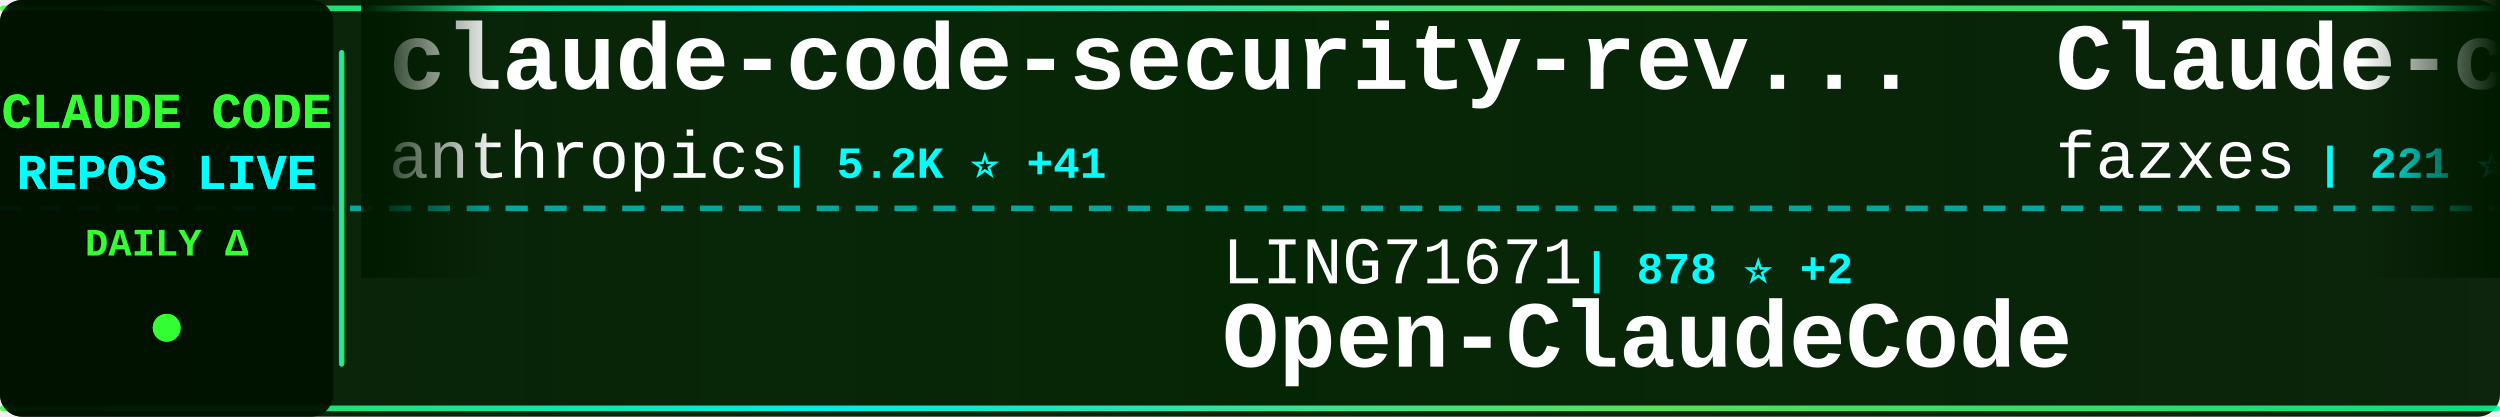
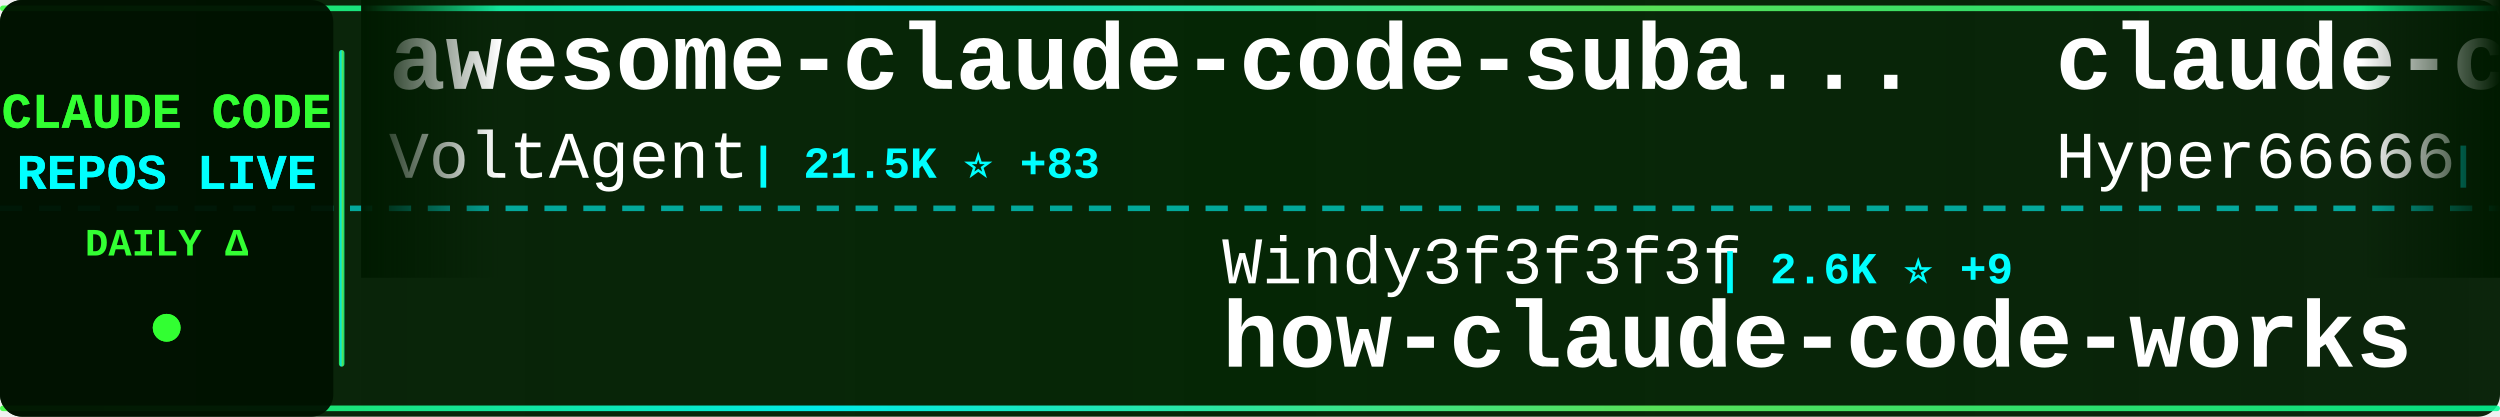
<svg xmlns="http://www.w3.org/2000/svg" width="900" height="150">
  <defs>
    <linearGradient id="tickerBg" x1="0%" y1="0%" x2="100%" y2="0%">
      <stop offset="0%" style="stop-color:#001a00;stop-opacity:0.95" />
      <stop offset="50%" style="stop-color:#002200;stop-opacity:0.98" />
      <stop offset="100%" style="stop-color:#001a00;stop-opacity:0.95" />
    </linearGradient>
    <linearGradient id="borderGrad" x1="0%" y1="0%" x2="100%" y2="0%">
      <stop offset="0%" style="stop-color:#33ff33;stop-opacity:0.85">
        <animate attributeName="stop-opacity" values="0.85;1;0.85" dur="2s" repeatCount="indefinite" />
      </stop>
      <stop offset="33%" style="stop-color:#00ffff;stop-opacity:0.9">
        <animate attributeName="stop-opacity" values="0.9;1;0.9" dur="2.2s" repeatCount="indefinite" />
      </stop>
      <stop offset="66%" style="stop-color:#66ff66;stop-opacity:0.85">
        <animate attributeName="stop-opacity" values="0.85;1;0.85" dur="1.8s" repeatCount="indefinite" />
      </stop>
      <stop offset="100%" style="stop-color:#00ff99;stop-opacity:0.85">
        <animate attributeName="stop-opacity" values="0.85;1;0.85" dur="2s" repeatCount="indefinite" />
      </stop>
    </linearGradient>
    <filter id="textGlow">
      <feGaussianBlur stdDeviation="0.1" result="coloredBlur" />
      <feMerge>
        <feMergeNode in="coloredBlur" />
        <feMergeNode in="SourceGraphic" />
      </feMerge>
    </filter>
    <filter id="metricGlow">
      <feGaussianBlur stdDeviation="0.2" result="coloredBlur" />
      <feMerge>
        <feMergeNode in="coloredBlur" />
        <feMergeNode in="SourceGraphic" />
      </feMerge>
    </filter>
    <linearGradient id="leftFade" x1="0%" y1="0%" x2="100%" y2="0%">
      <stop offset="0%" style="stop-color:#001a00;stop-opacity:1" />
      <stop offset="100%" style="stop-color:#001a00;stop-opacity:0" />
    </linearGradient>
    <linearGradient id="rightFade" x1="0%" y1="0%" x2="100%" y2="0%">
      <stop offset="0%" style="stop-color:#001a00;stop-opacity:0" />
      <stop offset="100%" style="stop-color:#001a00;stop-opacity:1" />
    </linearGradient>
  </defs>
  <rect width="900" height="150" fill="url(#tickerBg)" rx="8" />
  <rect x="0" y="2" width="900" height="2" fill="url(#borderGrad)" rx="1" />
  <rect x="0" y="146" width="900" height="2" fill="url(#borderGrad)" rx="1" />
  <line x1="0" y1="75" x2="900" y2="75" stroke="#00ffff" stroke-width="2" stroke-dasharray="8 6" opacity="0.6" />
  <rect x="0" y="0" width="120" height="150" fill="#001100" opacity="0.95" rx="8" />
  <text x="60" y="46" font-family="'Courier New', monospace" font-size="18" font-weight="bold" fill="#33ff33" text-anchor="middle" filter="url(#textGlow)">
    CLAUDE CODE
  </text>
  <text x="60" y="68" font-family="'Courier New', monospace" font-size="18" font-weight="bold" fill="#00ffff" text-anchor="middle" filter="url(#textGlow)">
    REPOS LIVE
  </text>
  <text x="60" y="92" font-family="'Courier New', monospace" font-size="14" font-weight="bold" fill="#33ff33" text-anchor="middle">
    DAILY Δ
  </text>
  <circle cx="60" cy="118" r="5" fill="#33ff33" filter="url(#metricGlow)">
    <animate attributeName="r" values="4;6;4" dur="1.5s" repeatCount="indefinite" />
    <animate attributeName="opacity" values="0.6;1;0.6" dur="1.5s" repeatCount="indefinite" />
  </circle>
  <rect x="122" y="18" width="2" height="114" fill="url(#borderGrad)" rx="1" />
  <clipPath id="tickerClip">
    <rect x="130" y="0" width="770" height="150" />
  </clipPath>
  <g clip-path="url(#tickerClip)">
    <g id="tickerItems">
      <animateTransform attributeName="transform" attributeType="XML" type="translate" from="0 0" to="-3000 0" dur="54s" repeatCount="indefinite" />
      <g transform="translate(0, 0)">
-         <text x="140" y="32" font-family="'Courier New', monospace" font-size="34" font-weight="bold" fill="#ffffff">claude-code-security-rev...</text>
-         <text x="140" y="64" font-family="'Courier New', monospace" font-size="24" font-weight="normal" fill="#ffffff" opacity="1.0">anthropics</text>
-         <text x="282" y="64" font-family="'Courier New', monospace" font-size="16" font-weight="bold" fill="#00ffff"> | 5.2K ⭐ +41</text>
+         <text x="140" y="32" font-family="'Courier New', monospace" font-size="34" font-weight="bold" fill="#ffffff">awesome-claude-code-suba...</text>
+         <text x="140" y="64" font-family="'Courier New', monospace" font-size="24" font-weight="normal" fill="#ffffff" opacity="1.0">VoltAgent</text>
+         <text x="270" y="64" font-family="'Courier New', monospace" font-size="16" font-weight="bold" fill="#00ffff"> | 21.5K ⭐ +83</text>
      </g>
      <g transform="translate(300, 0)">
-         <text x="140" y="102" font-family="'Courier New', monospace" font-size="24" font-weight="normal" fill="#ffffff" opacity="1.0">LING71671</text>
-         <text x="270" y="102" font-family="'Courier New', monospace" font-size="16" font-weight="bold" fill="#00ffff"> | 878 ⭐ +2</text>
-         <text x="140" y="132" font-family="'Courier New', monospace" font-size="34" font-weight="bold" fill="#ffffff">Open-ClaudeCode</text>
+         <text x="140" y="102" font-family="'Courier New', monospace" font-size="24" font-weight="normal" fill="#ffffff" opacity="1.0">Windy3f3f3f3f</text>
+         <text x="318" y="102" font-family="'Courier New', monospace" font-size="16" font-weight="bold" fill="#00ffff"> | 2.6K ⭐ +9</text>
+         <text x="140" y="132" font-family="'Courier New', monospace" font-size="34" font-weight="bold" fill="#ffffff">how-claude-code-works</text>
      </g>
      <g transform="translate(600, 0)">
-         <text x="140" y="32" font-family="'Courier New', monospace" font-size="34" font-weight="bold" fill="#ffffff">Claude-code</text>
-         <text x="140" y="64" font-family="'Courier New', monospace" font-size="24" font-weight="normal" fill="#ffffff" opacity="1.0">fazxes</text>
-         <text x="234" y="64" font-family="'Courier New', monospace" font-size="16" font-weight="bold" fill="#00ffff"> | 221 ⭐ +1</text>
+         <text x="140" y="32" font-family="'Courier New', monospace" font-size="34" font-weight="bold" fill="#ffffff">claude-code-sourcemap</text>
+         <text x="140" y="64" font-family="'Courier New', monospace" font-size="24" font-weight="normal" fill="#ffffff" opacity="1.0">Hyper66666</text>
+         <text x="282" y="64" font-family="'Courier New', monospace" font-size="16" font-weight="bold" fill="#00ffff"> | 215 ⭐</text>
      </g>
      <g transform="translate(900, 0)">
-         <text x="140" y="102" font-family="'Courier New', monospace" font-size="24" font-weight="normal" fill="#ffffff" opacity="1.0">777genius</text>
-         <text x="270" y="102" font-family="'Courier New', monospace" font-size="16" font-weight="bold" fill="#00ffff"> | 914 ⭐</text>
-         <text x="140" y="132" font-family="'Courier New', monospace" font-size="34" font-weight="bold" fill="#ffffff">claude-code-source-code</text>
+         <text x="140" y="102" font-family="'Courier New', monospace" font-size="24" font-weight="normal" fill="#ffffff" opacity="1.0">ykdojo</text>
+         <text x="234" y="102" font-family="'Courier New', monospace" font-size="16" font-weight="bold" fill="#00ffff"> | 8.7K ⭐ +16</text>
+         <text x="140" y="132" font-family="'Courier New', monospace" font-size="34" font-weight="bold" fill="#ffffff">claude-code-tips</text>
      </g>
      <g transform="translate(1200, 0)">
-         <text x="140" y="32" font-family="'Courier New', monospace" font-size="34" font-weight="bold" fill="#ffffff">claude-code-analysis</text>
-         <text x="140" y="64" font-family="'Courier New', monospace" font-size="24" font-weight="normal" fill="#ffffff" opacity="1.0">liuup</text>
-         <text x="222" y="64" font-family="'Courier New', monospace" font-size="16" font-weight="bold" fill="#00ffff"> | 3.1K ⭐ +19</text>
+         <text x="140" y="32" font-family="'Courier New', monospace" font-size="34" font-weight="bold" fill="#ffffff">system_prompts_leaks</text>
+         <text x="140" y="64" font-family="'Courier New', monospace" font-size="24" font-weight="normal" fill="#ffffff" opacity="1.0">asgeirtj</text>
+         <text x="258" y="64" font-family="'Courier New', monospace" font-size="16" font-weight="bold" fill="#00ffff"> | 41.5K ⭐ +88</text>
      </g>
      <g transform="translate(1500, 0)">
-         <text x="140" y="102" font-family="'Courier New', monospace" font-size="24" font-weight="normal" fill="#ffffff" opacity="1.0">affaan-m</text>
-         <text x="258" y="102" font-family="'Courier New', monospace" font-size="16" font-weight="bold" fill="#00ffff"> | 212.3K ⭐ +992</text>
-         <text x="140" y="132" font-family="'Courier New', monospace" font-size="34" font-weight="bold" fill="#ffffff">ECC</text>
+         <text x="140" y="102" font-family="'Courier New', monospace" font-size="24" font-weight="normal" fill="#ffffff" opacity="1.0">alejandrobalderas</text>
+         <text x="366" y="102" font-family="'Courier New', monospace" font-size="16" font-weight="bold" fill="#00ffff"> | 2.2K ⭐ +3</text>
+         <text x="140" y="132" font-family="'Courier New', monospace" font-size="34" font-weight="bold" fill="#ffffff">claude-code-from-source</text>
      </g>
      <g transform="translate(1800, 0)">
-         <text x="140" y="32" font-family="'Courier New', monospace" font-size="34" font-weight="bold" fill="#ffffff">claude-code-from-scratch</text>
-         <text x="140" y="64" font-family="'Courier New', monospace" font-size="24" font-weight="normal" fill="#ffffff" opacity="1.0">Windy3f3f3f3f</text>
-         <text x="318" y="64" font-family="'Courier New', monospace" font-size="16" font-weight="bold" fill="#00ffff"> | 1.4K ⭐ +5</text>
+         <text x="140" y="32" font-family="'Courier New', monospace" font-size="34" font-weight="bold" fill="#ffffff">collection-claude-code-s...</text>
+         <text x="140" y="64" font-family="'Courier New', monospace" font-size="24" font-weight="normal" fill="#ffffff" opacity="1.0">chauncygu</text>
+         <text x="270" y="64" font-family="'Courier New', monospace" font-size="16" font-weight="bold" fill="#00ffff"> | 2.6K ⭐ +6</text>
      </g>
      <g transform="translate(2100, 0)">
-         <text x="140" y="102" font-family="'Courier New', monospace" font-size="24" font-weight="normal" fill="#ffffff" opacity="1.0">edmund-io</text>
-         <text x="270" y="102" font-family="'Courier New', monospace" font-size="16" font-weight="bold" fill="#00ffff"> | 1.5K ⭐ +2</text>
-         <text x="140" y="132" font-family="'Courier New', monospace" font-size="34" font-weight="bold" fill="#ffffff">edmunds-claude-code</text>
+         <text x="140" y="102" font-family="'Courier New', monospace" font-size="24" font-weight="normal" fill="#ffffff" opacity="1.0">Maciek-roboblog</text>
+         <text x="342" y="102" font-family="'Courier New', monospace" font-size="16" font-weight="bold" fill="#00ffff"> | 8.2K ⭐ +10</text>
+         <text x="140" y="132" font-family="'Courier New', monospace" font-size="34" font-weight="bold" fill="#ffffff">Claude-Code-Usage-Monito...</text>
      </g>
      <g transform="translate(2400, 0)">
-         <text x="140" y="32" font-family="'Courier New', monospace" font-size="34" font-weight="bold" fill="#ffffff">claude-code-ultimate-gui...</text>
-         <text x="140" y="64" font-family="'Courier New', monospace" font-size="24" font-weight="normal" fill="#ffffff" opacity="1.0">FlorianBruniaux</text>
-         <text x="342" y="64" font-family="'Courier New', monospace" font-size="16" font-weight="bold" fill="#00ffff"> | 4.8K ⭐ +42</text>
+         <text x="140" y="32" font-family="'Courier New', monospace" font-size="34" font-weight="bold" fill="#ffffff">claude-code-rust</text>
+         <text x="140" y="64" font-family="'Courier New', monospace" font-size="24" font-weight="normal" fill="#ffffff" opacity="1.0">lorryjovens-hub</text>
+         <text x="342" y="64" font-family="'Courier New', monospace" font-size="16" font-weight="bold" fill="#00ffff"> | 1.6K ⭐ +1</text>
      </g>
      <g transform="translate(2700, 0)">
-         <text x="140" y="102" font-family="'Courier New', monospace" font-size="24" font-weight="normal" fill="#ffffff" opacity="1.0">zstmfhy</text>
-         <text x="246" y="102" font-family="'Courier New', monospace" font-size="16" font-weight="bold" fill="#00ffff"> | 190 ⭐</text>
-         <text x="140" y="132" font-family="'Courier New', monospace" font-size="34" font-weight="bold" fill="#ffffff">Claude-code</text>
+         <text x="140" y="102" font-family="'Courier New', monospace" font-size="24" font-weight="normal" fill="#ffffff" opacity="1.0">centminmod</text>
+         <text x="282" y="102" font-family="'Courier New', monospace" font-size="16" font-weight="bold" fill="#00ffff"> | 2.4K ⭐ +3</text>
+         <text x="140" y="132" font-family="'Courier New', monospace" font-size="34" font-weight="bold" fill="#ffffff">my-claude-code-setup</text>
      </g>
      <g transform="translate(3000, 0)">
-         <text x="140" y="32" font-family="'Courier New', monospace" font-size="34" font-weight="bold" fill="#ffffff">claude-code-security-rev...</text>
-         <text x="140" y="64" font-family="'Courier New', monospace" font-size="24" font-weight="normal" fill="#ffffff" opacity="1.0">anthropics</text>
-         <text x="282" y="64" font-family="'Courier New', monospace" font-size="16" font-weight="bold" fill="#00ffff"> | 5.2K ⭐ +41</text>
+         <text x="140" y="32" font-family="'Courier New', monospace" font-size="34" font-weight="bold" fill="#ffffff">awesome-claude-code-suba...</text>
+         <text x="140" y="64" font-family="'Courier New', monospace" font-size="24" font-weight="normal" fill="#ffffff" opacity="1.0">VoltAgent</text>
+         <text x="270" y="64" font-family="'Courier New', monospace" font-size="16" font-weight="bold" fill="#00ffff"> | 21.5K ⭐ +83</text>
      </g>
      <g transform="translate(3300, 0)">
-         <text x="140" y="102" font-family="'Courier New', monospace" font-size="24" font-weight="normal" fill="#ffffff" opacity="1.0">LING71671</text>
-         <text x="270" y="102" font-family="'Courier New', monospace" font-size="16" font-weight="bold" fill="#00ffff"> | 878 ⭐ +2</text>
-         <text x="140" y="132" font-family="'Courier New', monospace" font-size="34" font-weight="bold" fill="#ffffff">Open-ClaudeCode</text>
+         <text x="140" y="102" font-family="'Courier New', monospace" font-size="24" font-weight="normal" fill="#ffffff" opacity="1.0">Windy3f3f3f3f</text>
+         <text x="318" y="102" font-family="'Courier New', monospace" font-size="16" font-weight="bold" fill="#00ffff"> | 2.6K ⭐ +9</text>
+         <text x="140" y="132" font-family="'Courier New', monospace" font-size="34" font-weight="bold" fill="#ffffff">how-claude-code-works</text>
      </g>
      <g transform="translate(3600, 0)">
-         <text x="140" y="32" font-family="'Courier New', monospace" font-size="34" font-weight="bold" fill="#ffffff">Claude-code</text>
-         <text x="140" y="64" font-family="'Courier New', monospace" font-size="24" font-weight="normal" fill="#ffffff" opacity="1.0">fazxes</text>
-         <text x="234" y="64" font-family="'Courier New', monospace" font-size="16" font-weight="bold" fill="#00ffff"> | 221 ⭐ +1</text>
+         <text x="140" y="32" font-family="'Courier New', monospace" font-size="34" font-weight="bold" fill="#ffffff">claude-code-sourcemap</text>
+         <text x="140" y="64" font-family="'Courier New', monospace" font-size="24" font-weight="normal" fill="#ffffff" opacity="1.0">Hyper66666</text>
+         <text x="282" y="64" font-family="'Courier New', monospace" font-size="16" font-weight="bold" fill="#00ffff"> | 215 ⭐</text>
      </g>
      <g transform="translate(3900, 0)">
-         <text x="140" y="102" font-family="'Courier New', monospace" font-size="24" font-weight="normal" fill="#ffffff" opacity="1.0">777genius</text>
-         <text x="270" y="102" font-family="'Courier New', monospace" font-size="16" font-weight="bold" fill="#00ffff"> | 914 ⭐</text>
-         <text x="140" y="132" font-family="'Courier New', monospace" font-size="34" font-weight="bold" fill="#ffffff">claude-code-source-code</text>
+         <text x="140" y="102" font-family="'Courier New', monospace" font-size="24" font-weight="normal" fill="#ffffff" opacity="1.0">ykdojo</text>
+         <text x="234" y="102" font-family="'Courier New', monospace" font-size="16" font-weight="bold" fill="#00ffff"> | 8.7K ⭐ +16</text>
+         <text x="140" y="132" font-family="'Courier New', monospace" font-size="34" font-weight="bold" fill="#ffffff">claude-code-tips</text>
      </g>
    </g>
  </g>
  <rect x="130" y="0" width="50" height="100" fill="url(#leftFade)" />
  <rect x="850" y="0" width="50" height="100" fill="url(#rightFade)" />
</svg>
